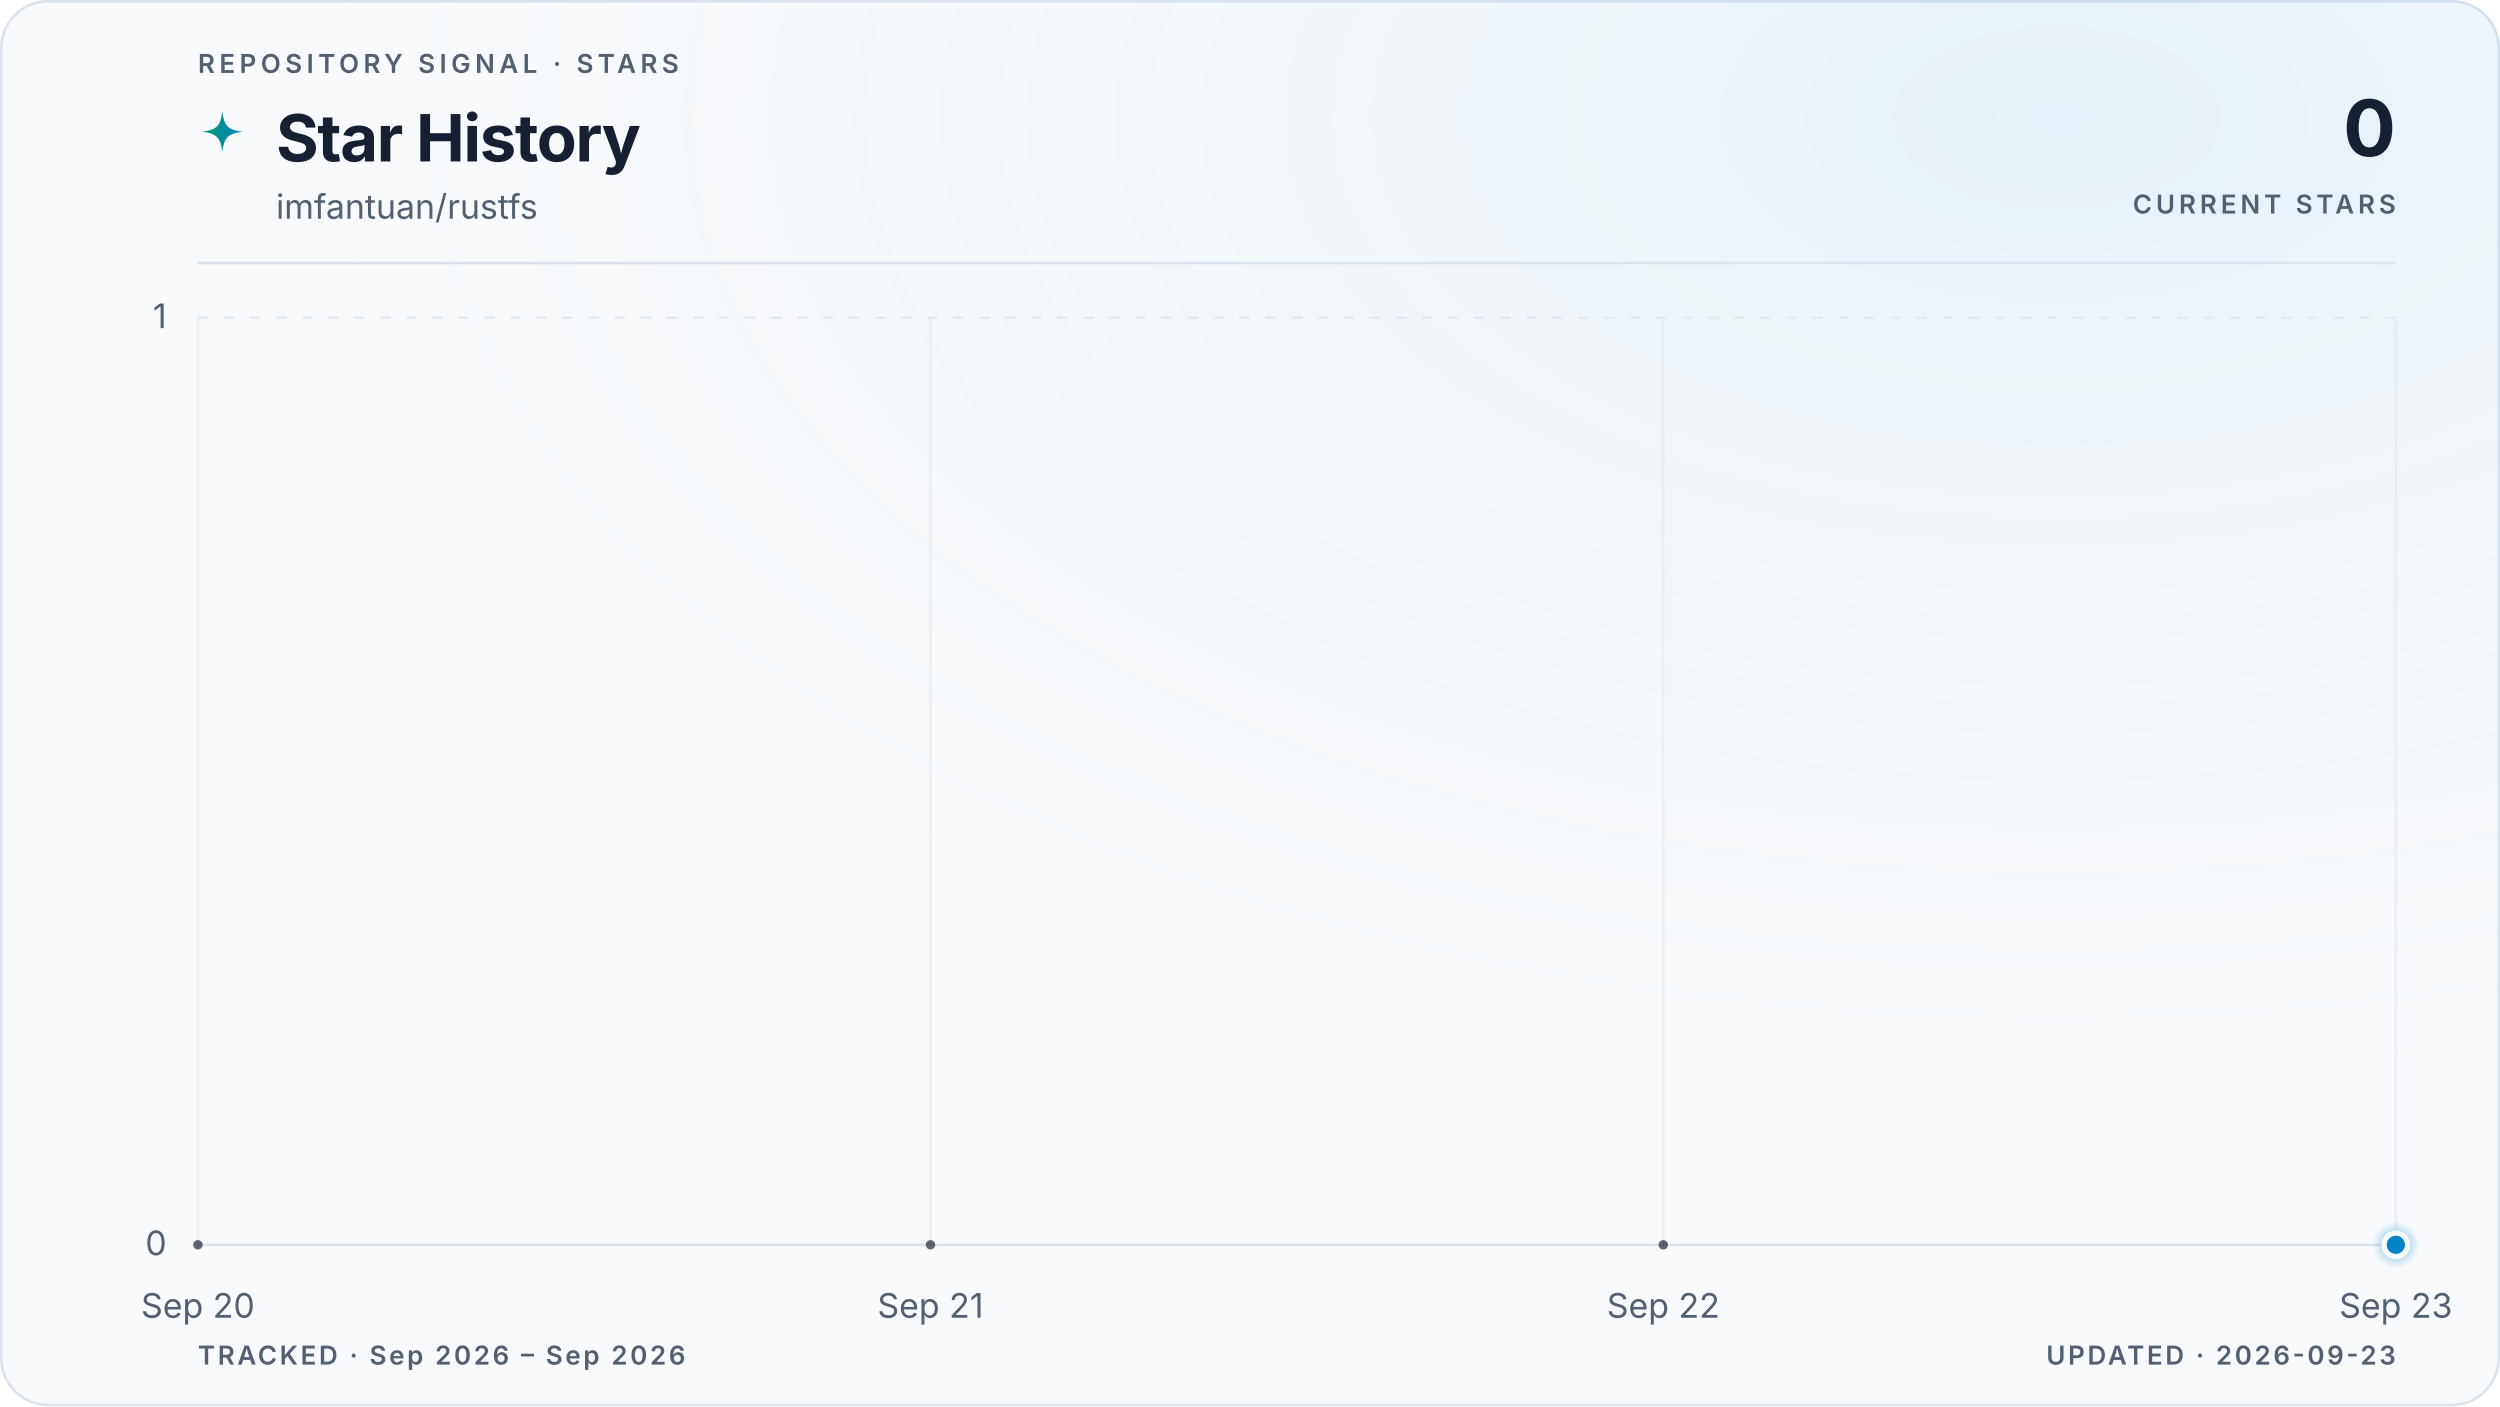
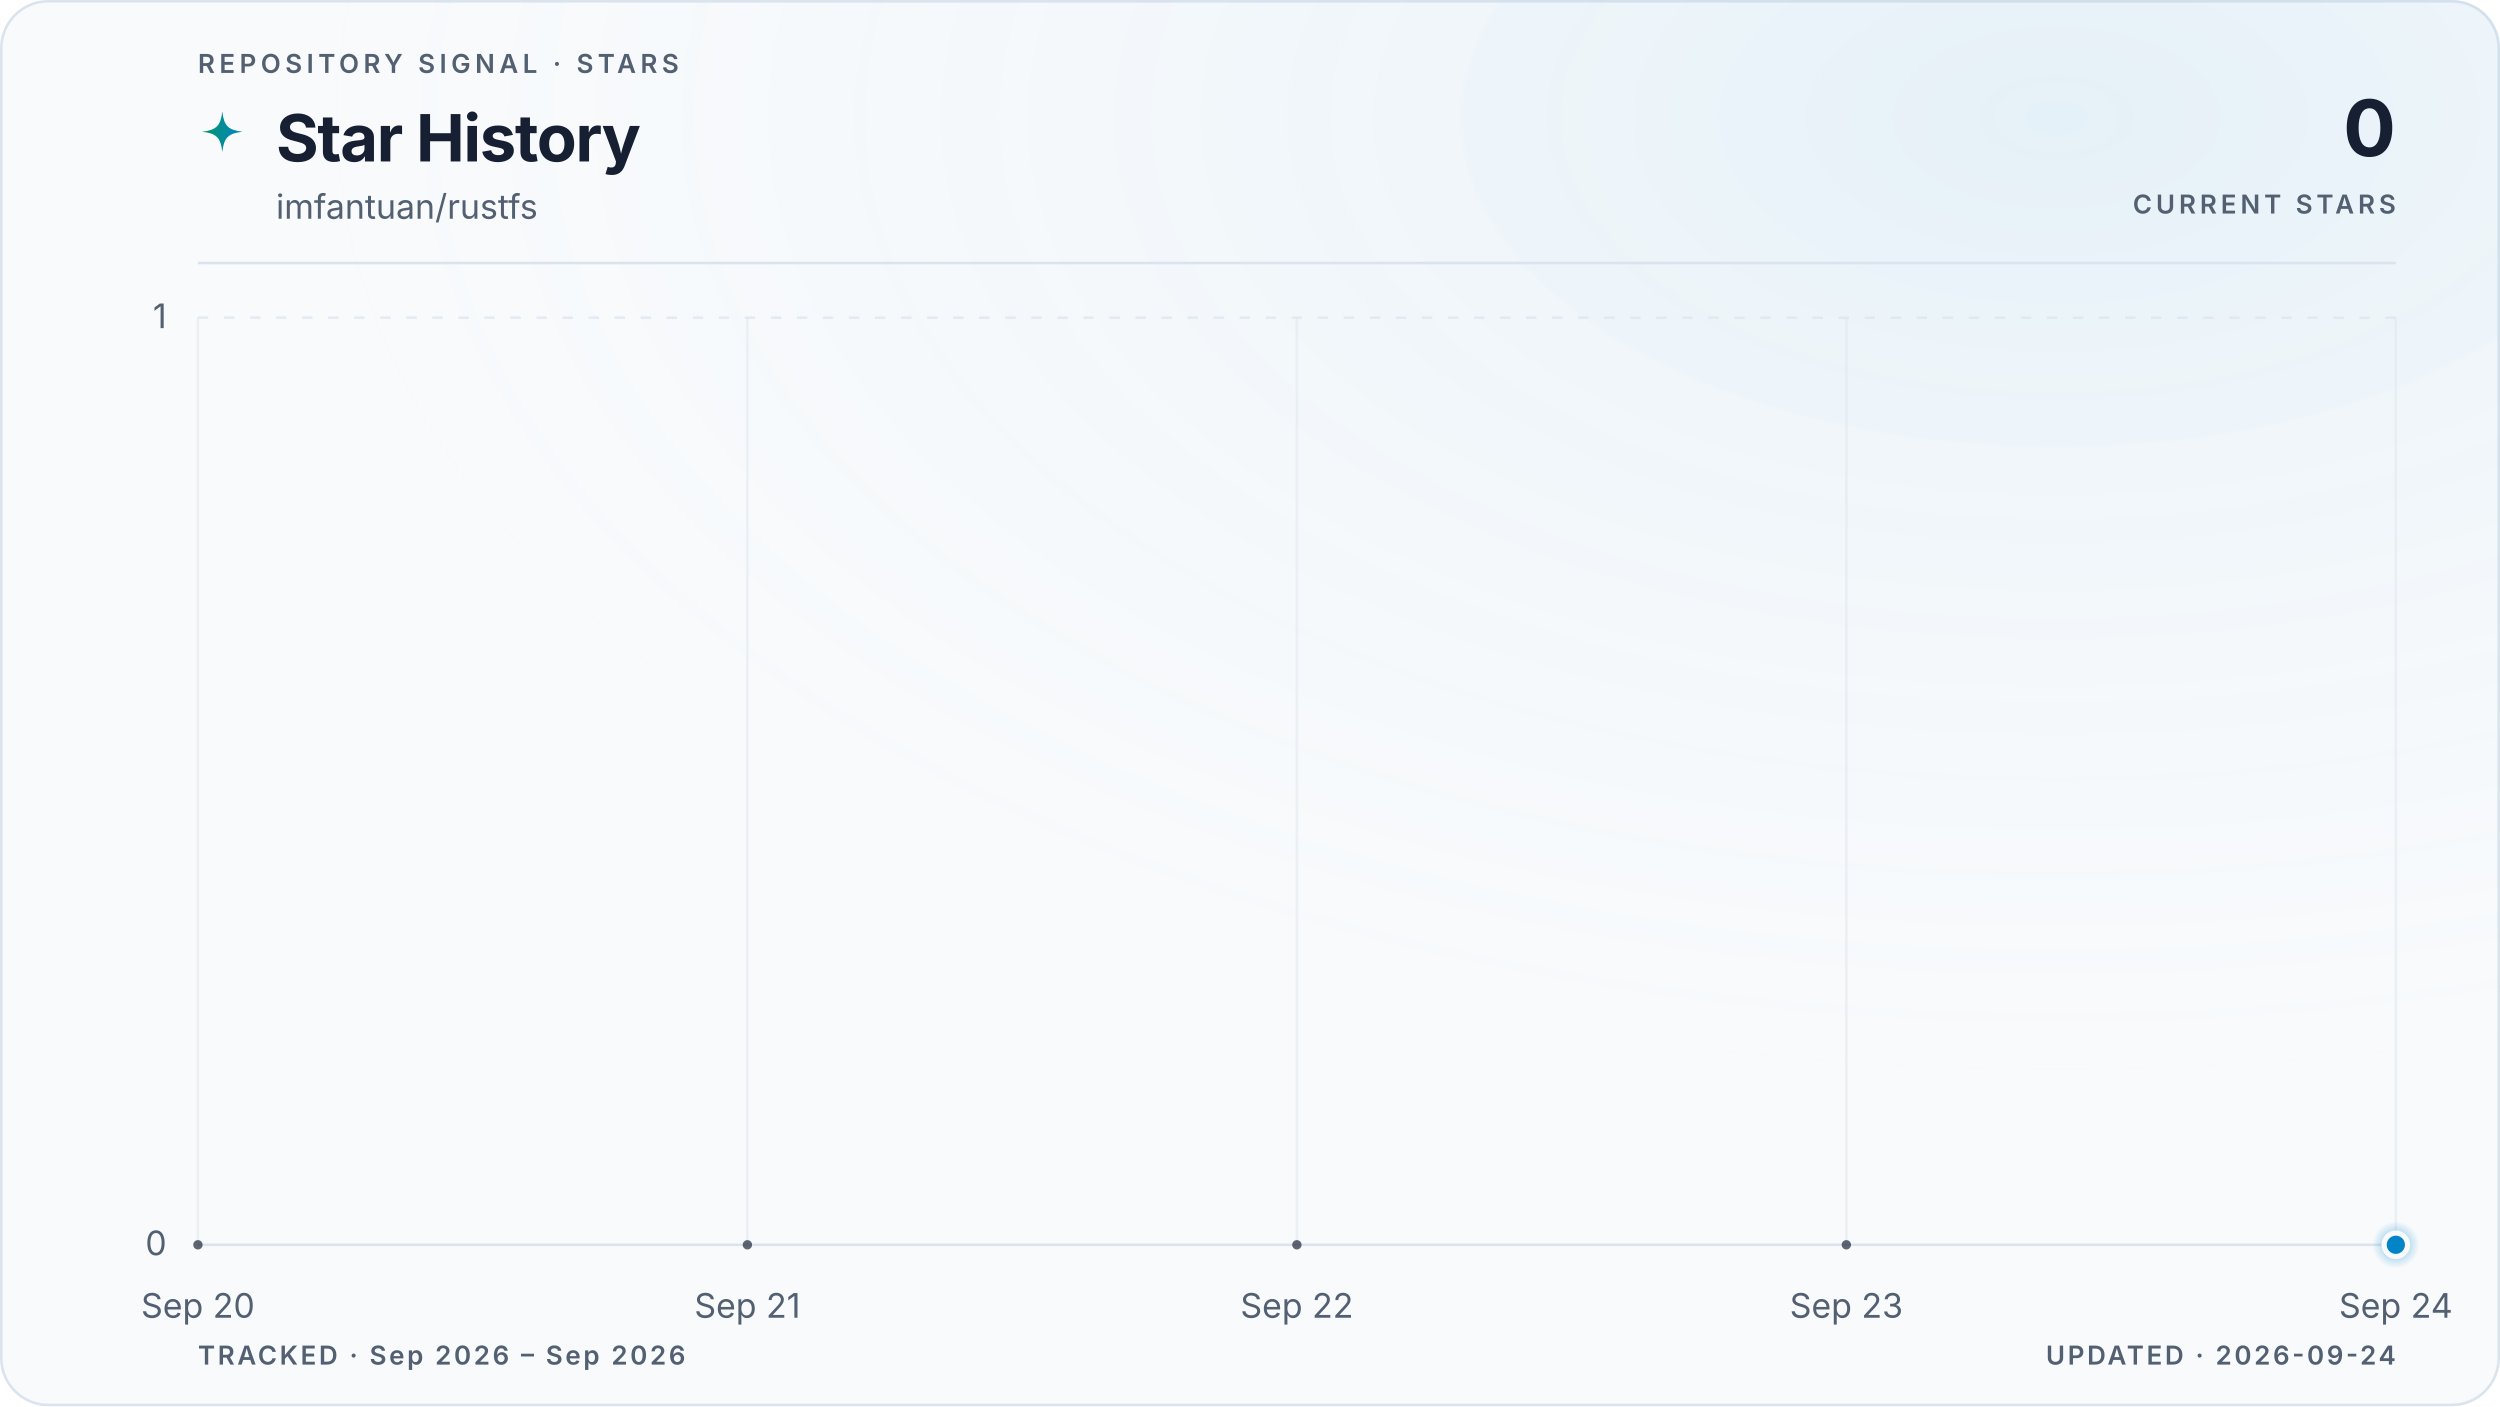
<svg xmlns="http://www.w3.org/2000/svg" viewBox="0 0 960 540" role="img" aria-labelledby="title description" data-style="gradient" data-variant="glow" data-layout="editorial" data-animated="true">
  <defs>
    <linearGradient id="trend" x1="0" y1="0" x2="1" y2="0">
      <stop offset="0%" stop-color="#059669" />
      <stop offset="100%" stop-color="#0284c7" />
    </linearGradient>
    <linearGradient id="area" x1="0" y1="0" x2="0" y2="1">
      <stop offset="0%" stop-color="#059669" stop-opacity="0.22" />
      <stop offset="55%" stop-color="#0284c7" stop-opacity="0.06" />
      <stop offset="100%" stop-color="#0284c7" stop-opacity="0" />
    </linearGradient>
    <radialGradient id="marker-halo" cx="50%" cy="50%" r="50%">
      <stop offset="0%" stop-color="#0284c7" stop-opacity="0.55" />
      <stop offset="100%" stop-color="#0284c7" stop-opacity="0" />
    </radialGradient>
    <radialGradient id="surface-glow" cx="82%" cy="8%" r="70%">
      <stop offset="0%" stop-color="#0284c7" stop-opacity="0.08" />
      <stop offset="100%" stop-color="#f8fafc" stop-opacity="0" />
    </radialGradient>
    <filter id="trend-glow" x="-20%" y="-20%" width="140%" height="140%">
      <feGaussianBlur stdDeviation="5" />
    </filter>
  </defs>
  <style>
.trend-enter{transform-box:fill-box;transform-origin:center;animation:trend-enter 520ms cubic-bezier(0.16,1,0.3,1)}
.marker-enter{transform-box:fill-box;transform-origin:center;animation:marker-enter 320ms cubic-bezier(0.16,1,0.3,1) 200ms both}
.marker-pulse{transform-box:fill-box;transform-origin:center;animation:marker-pulse 2.6s ease-out infinite}
@keyframes trend-enter{from{opacity:.35;transform:translateY(10px)}to{opacity:1;transform:translateY(0)}}
@keyframes marker-enter{from{opacity:0;transform:scale(.4)}to{opacity:1;transform:scale(1)}}
@keyframes marker-pulse{0%{opacity:.5;transform:scale(.7)}70%,100%{opacity:0;transform:scale(2.1)}}
@media (prefers-reduced-motion:reduce){.trend-enter,.marker-enter,.marker-pulse{animation:none!important}}
@media (prefers-reduced-motion:reduce){.marker-pulse{opacity:0}}
</style>
  <rect x="0.5" y="0.5" width="959" height="539" fill="#f8fafc" stroke="#dbe4ee" stroke-width="1" rx="18" />
  <rect width="960" height="540" fill="url(#surface-glow)" rx="18" />
  <text x="76" y="28" fill="#526072" font-family="ui-sans-serif, system-ui, -apple-system, BlinkMacSystemFont, 'Segoe UI', sans-serif" font-size="10" font-weight="600" letter-spacing="1.7">REPOSITORY SIGNAL · STARS</text>
  <path d="M12 1c.8 7.1 2.9 9.2 10 10-7.1.8-9.2 2.9-10 10-.8-7.1-2.9-9.2-10-10 7.1-.8 9.2-2.9 10-10Z" transform="translate(76 42) scale(.78)" fill="url(#trend)" aria-hidden="true" />
  <text x="106" y="62" fill="#172033" font-family="ui-sans-serif, system-ui, -apple-system, BlinkMacSystemFont, 'Segoe UI', sans-serif" font-size="25" font-weight="700" letter-spacing="-0.5">Star History</text>
  <text x="106" y="84" fill="#526072" font-family="ui-sans-serif, system-ui, -apple-system, BlinkMacSystemFont, 'Segoe UI', sans-serif" font-size="13">imfantuan/rustfs</text>
  <text x="920" y="60" fill="#172033" font-family="ui-sans-serif, system-ui, -apple-system, BlinkMacSystemFont, 'Segoe UI', sans-serif" font-size="30" font-weight="700" letter-spacing="-0.6" text-anchor="end">0</text>
  <text x="920" y="82" fill="#526072" font-family="ui-sans-serif, system-ui, -apple-system, BlinkMacSystemFont, 'Segoe UI', sans-serif" font-size="10" font-weight="600" letter-spacing="1.5" text-anchor="end">CURRENT STARS</text>
  <line x1="76" y1="101" x2="920" y2="101" stroke="#dbe4ee" stroke-width="1" />
  <line x1="76" y1="478.0" x2="920" y2="478.0" stroke="#dbe4ee" stroke-width="1" stroke-dasharray="0" opacity="1" />
  <text x="64" y="482.0" fill="#526072" font-family="ui-sans-serif, system-ui, -apple-system, BlinkMacSystemFont, 'Segoe UI', sans-serif" font-size="13" text-anchor="end">0</text>
  <line x1="76" y1="122.0" x2="920" y2="122.0" stroke="#dbe4ee" stroke-width="1" stroke-dasharray="4 6" opacity="0.7" />
  <text x="64" y="126.0" fill="#526072" font-family="ui-sans-serif, system-ui, -apple-system, BlinkMacSystemFont, 'Segoe UI', sans-serif" font-size="13" text-anchor="end">1</text>
  <line x1="76.0" y1="122" x2="76.0" y2="478" stroke="#dbe4ee" stroke-width="1" opacity="0.45" />
  <text x="76.0" y="506" fill="#526072" font-family="ui-sans-serif, system-ui, -apple-system, BlinkMacSystemFont, 'Segoe UI', sans-serif" font-size="13" text-anchor="middle">Sep 20</text>
-   <line x1="357.3" y1="122" x2="357.3" y2="478" stroke="#dbe4ee" stroke-width="1" opacity="0.45" />
-   <text x="357.3" y="506" fill="#526072" font-family="ui-sans-serif, system-ui, -apple-system, BlinkMacSystemFont, 'Segoe UI', sans-serif" font-size="13" text-anchor="middle">Sep 21</text>
-   <line x1="638.7" y1="122" x2="638.7" y2="478" stroke="#dbe4ee" stroke-width="1" opacity="0.45" />
-   <text x="638.7" y="506" fill="#526072" font-family="ui-sans-serif, system-ui, -apple-system, BlinkMacSystemFont, 'Segoe UI', sans-serif" font-size="13" text-anchor="middle">Sep 22</text>
+   <line x1="287.0" y1="122" x2="287.0" y2="478" stroke="#dbe4ee" stroke-width="1" opacity="0.45" />
+   <text x="287.0" y="506" fill="#526072" font-family="ui-sans-serif, system-ui, -apple-system, BlinkMacSystemFont, 'Segoe UI', sans-serif" font-size="13" text-anchor="middle">Sep 21</text>
+   <line x1="498.0" y1="122" x2="498.0" y2="478" stroke="#dbe4ee" stroke-width="1" opacity="0.45" />
+   <text x="498.0" y="506" fill="#526072" font-family="ui-sans-serif, system-ui, -apple-system, BlinkMacSystemFont, 'Segoe UI', sans-serif" font-size="13" text-anchor="middle">Sep 22</text>
+   <line x1="709.0" y1="122" x2="709.0" y2="478" stroke="#dbe4ee" stroke-width="1" opacity="0.45" />
+   <text x="709.0" y="506" fill="#526072" font-family="ui-sans-serif, system-ui, -apple-system, BlinkMacSystemFont, 'Segoe UI', sans-serif" font-size="13" text-anchor="middle">Sep 23</text>
  <line x1="920.0" y1="122" x2="920.0" y2="478" stroke="#dbe4ee" stroke-width="1" opacity="0.45" />
-   <text x="920.0" y="506" fill="#526072" font-family="ui-sans-serif, system-ui, -apple-system, BlinkMacSystemFont, 'Segoe UI', sans-serif" font-size="13" text-anchor="middle">Sep 23</text>
+   <text x="920.0" y="506" fill="#526072" font-family="ui-sans-serif, system-ui, -apple-system, BlinkMacSystemFont, 'Segoe UI', sans-serif" font-size="13" text-anchor="middle">Sep 24</text>
  <g class="trend-enter">
-     <path d="M 76.0 478.0 C 169.8 478.0, 263.6 478.0, 357.3 478.0 C 451.1 478.0, 544.9 478.0, 638.7 478.0 C 732.4 478.0, 826.2 478.0, 920.0 478.0 L 920.0 478.0 L 76.0 478.0 Z" fill="url(#area)" />
-     <path d="M 76.0 478.0 C 169.8 478.0, 263.6 478.0, 357.3 478.0 C 451.1 478.0, 544.9 478.0, 638.7 478.0 C 732.4 478.0, 826.2 478.0, 920.0 478.0" fill="none" stroke="url(#trend)" stroke-width="10" stroke-linecap="round" stroke-linejoin="round" opacity="0.10" filter="url(#trend-glow)" />
-     <path d="M 76.0 478.0 C 169.8 478.0, 263.6 478.0, 357.3 478.0 C 451.1 478.0, 544.9 478.0, 638.7 478.0 C 732.4 478.0, 826.2 478.0, 920.0 478.0" fill="none" stroke="url(#trend)" stroke-width="3" stroke-linecap="round" stroke-linejoin="round" />
-     <g data-point-count="3" fill="#172033" opacity="0.68">
+     <path d="M 76.0 478.0 C 146.3 478.0, 216.7 478.0, 287.0 478.0 C 357.3 478.0, 427.7 478.0, 498.0 478.0 C 568.3 478.0, 638.7 478.0, 709.0 478.0 C 779.3 478.0, 849.7 478.0, 920.0 478.0 L 920.0 478.0 L 76.0 478.0 Z" fill="url(#area)" />
+     <path d="M 76.0 478.0 C 146.3 478.0, 216.7 478.0, 287.0 478.0 C 357.3 478.0, 427.7 478.0, 498.0 478.0 C 568.3 478.0, 638.7 478.0, 709.0 478.0 C 779.3 478.0, 849.7 478.0, 920.0 478.0" fill="none" stroke="url(#trend)" stroke-width="10" stroke-linecap="round" stroke-linejoin="round" opacity="0.10" filter="url(#trend-glow)" />
+     <path d="M 76.0 478.0 C 146.3 478.0, 216.7 478.0, 287.0 478.0 C 357.3 478.0, 427.7 478.0, 498.0 478.0 C 568.3 478.0, 638.7 478.0, 709.0 478.0 C 779.3 478.0, 849.7 478.0, 920.0 478.0" fill="none" stroke="url(#trend)" stroke-width="3" stroke-linecap="round" stroke-linejoin="round" />
+     <g data-point-count="4" fill="#172033" opacity="0.68">
      <circle cx="76.0" cy="478.0" r="1.8" />
-       <circle cx="357.3" cy="478.0" r="1.8" />
-       <circle cx="638.7" cy="478.0" r="1.8" />
+       <circle cx="287.0" cy="478.0" r="1.8" />
+       <circle cx="498.0" cy="478.0" r="1.8" />
+       <circle cx="709.0" cy="478.0" r="1.8" />
    </g>
  </g>
  <g class="marker-enter">
    <circle class="marker-pulse" cx="920.0" cy="478.0" r="9" fill="url(#marker-halo)" />
    <circle cx="920.0" cy="478.0" r="4.5" fill="#0284c7" stroke="#f8fafc" stroke-width="2" />
  </g>
  <text x="76" y="524" fill="#526072" font-family="ui-sans-serif, system-ui, -apple-system, BlinkMacSystemFont, 'Segoe UI', sans-serif" font-size="10" font-weight="600" letter-spacing="1">TRACKED · Sep 2026 – Sep 2026</text>
-   <text x="920" y="524" fill="#526072" font-family="ui-sans-serif, system-ui, -apple-system, BlinkMacSystemFont, 'Segoe UI', sans-serif" font-size="10" font-weight="600" letter-spacing="1" text-anchor="end">UPDATED · 2026-09-23</text>
+   <text x="920" y="524" fill="#526072" font-family="ui-sans-serif, system-ui, -apple-system, BlinkMacSystemFont, 'Segoe UI', sans-serif" font-size="10" font-weight="600" letter-spacing="1" text-anchor="end">UPDATED · 2026-09-24</text>
</svg>
